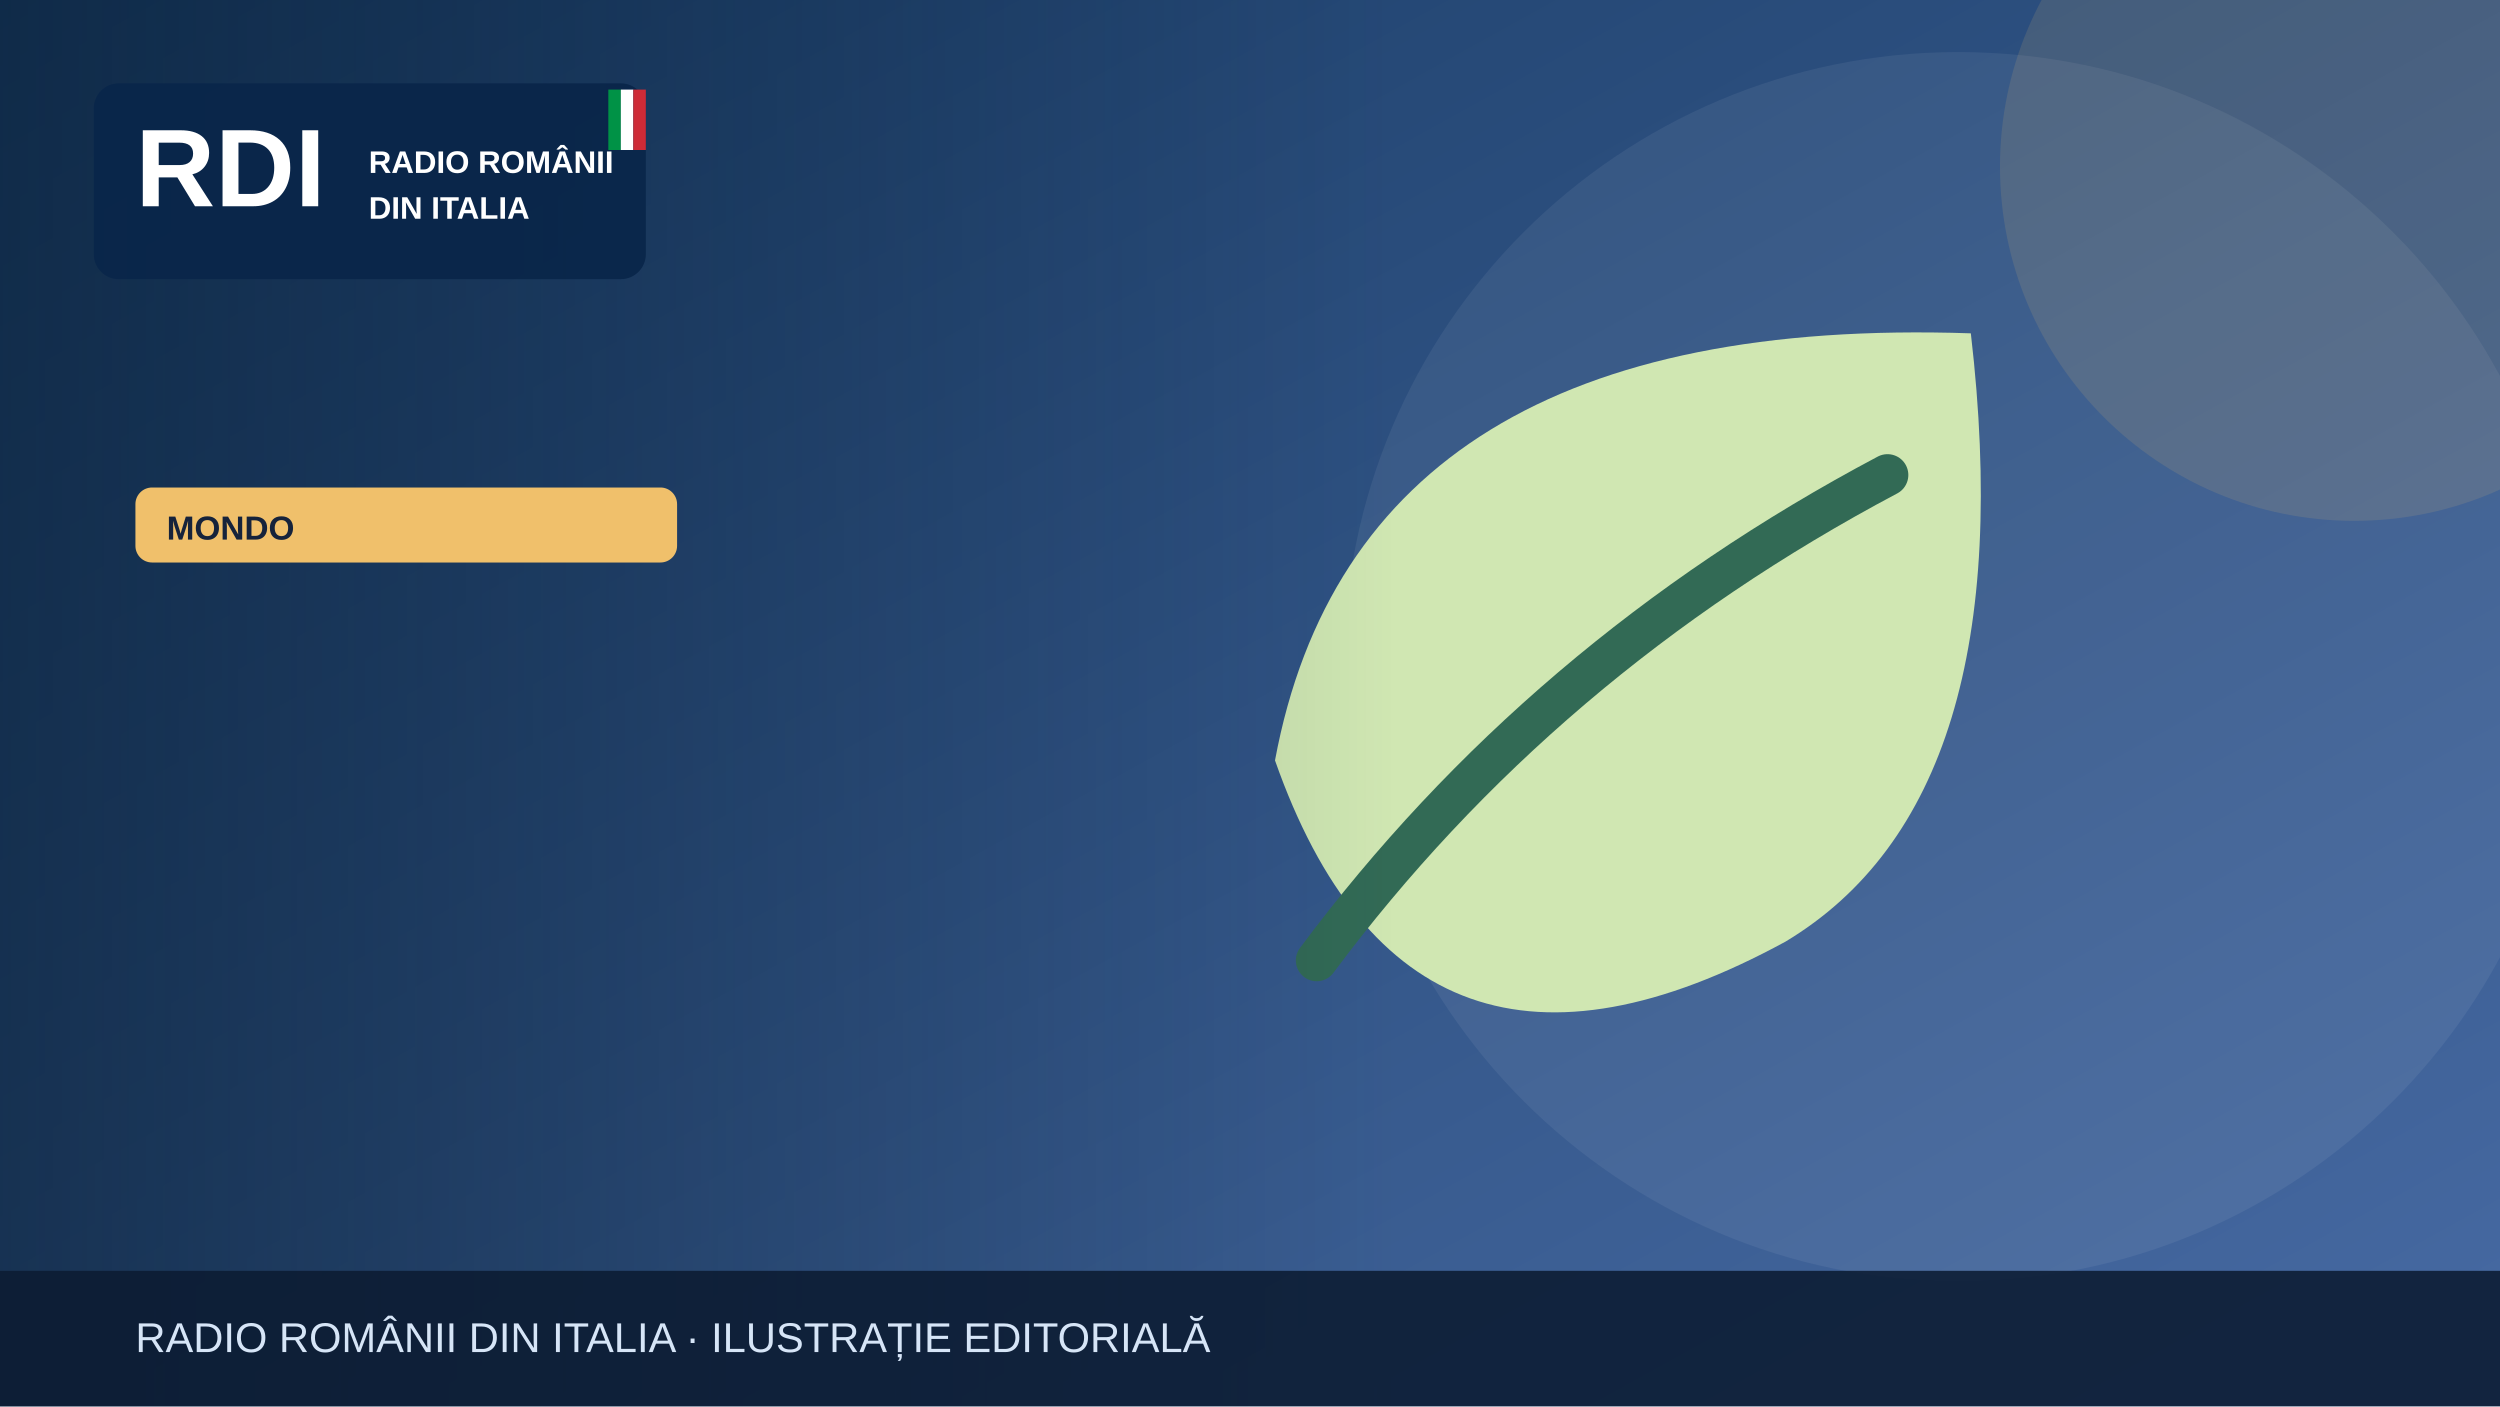
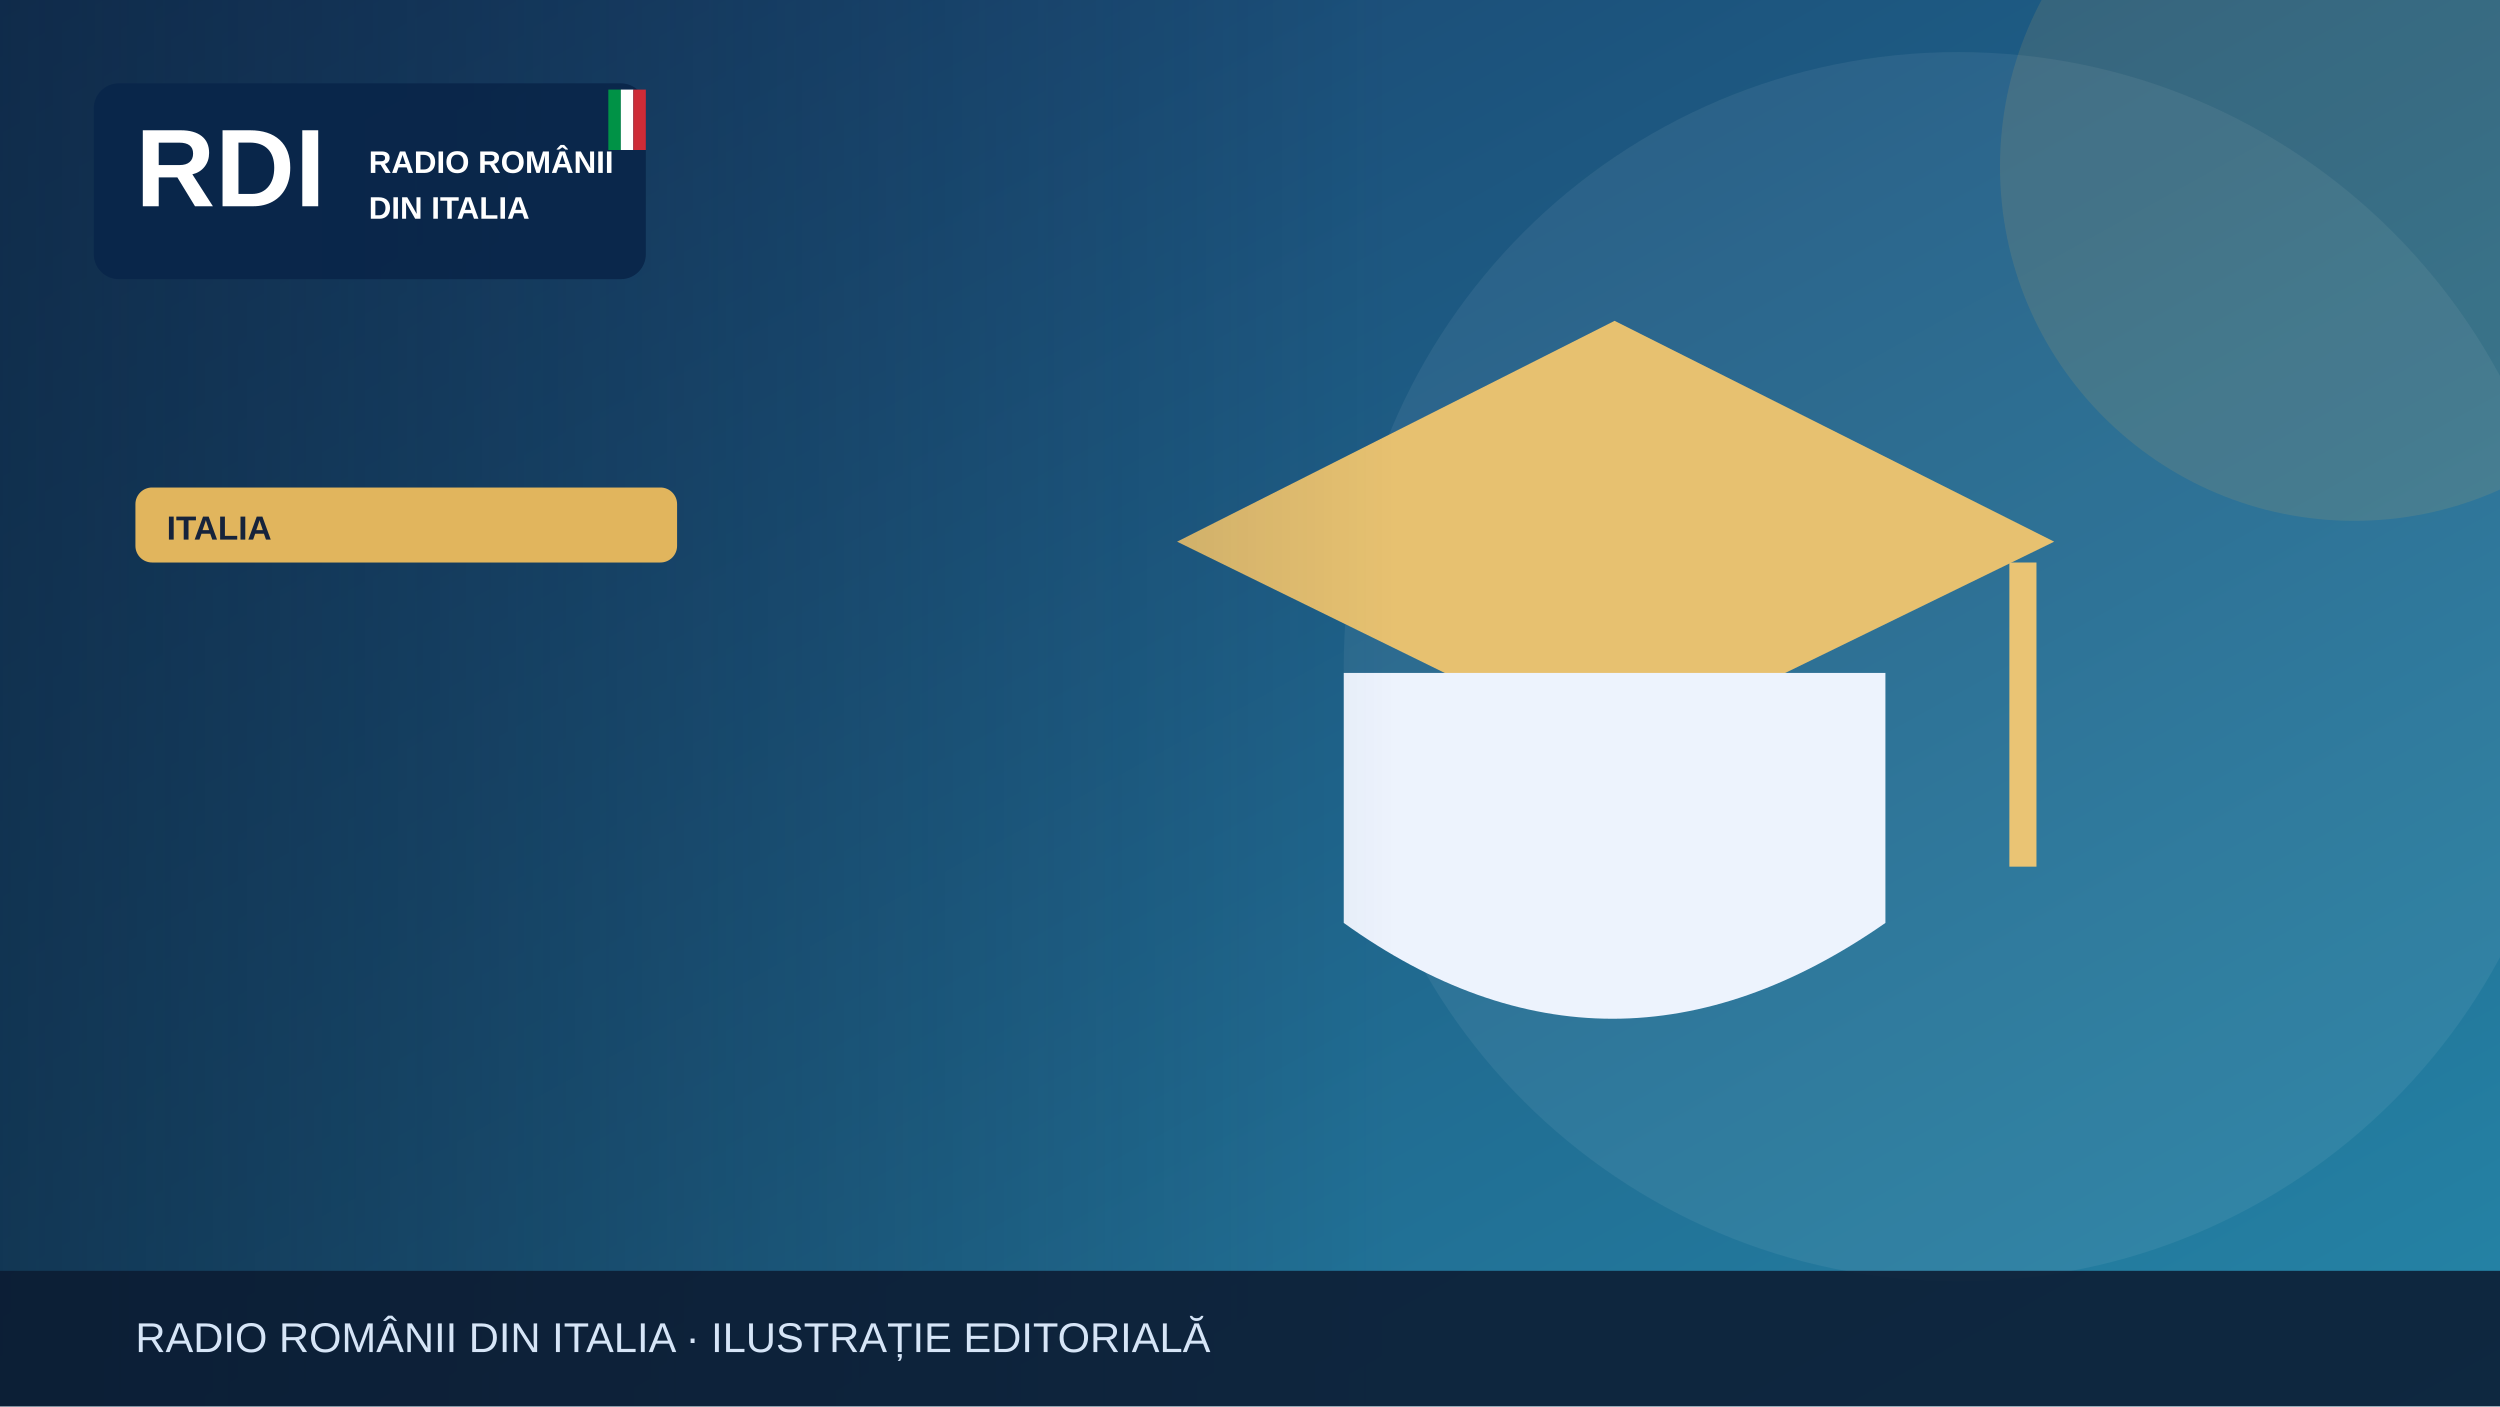
<svg xmlns="http://www.w3.org/2000/svg" width="1200" height="675" viewBox="0 0 1200 675" role="img" aria-label="Illustrazione editoriale RDI">
  <defs>
    <linearGradient id="bg" x2="1" y2="1">
-       <stop stop-color="#183b64" />
-       <stop offset="1" stop-color="#476aa3" />
+       <stop stop-color="#183c69" />
+       <stop offset="1" stop-color="#2585a7" />
    </linearGradient>
    <linearGradient id="shade">
      <stop stop-color="#0b223a" stop-opacity=".65" />
      <stop offset="1" stop-color="#0b223a" stop-opacity="0" />
    </linearGradient>
  </defs>
  <rect width="1200" height="675" fill="url(#bg)" />
  <circle cx="940" cy="320" r="295" fill="#fff" opacity=".065" />
-   <circle cx="1130" cy="80" r="170" fill="#f0c06b" opacity=".13" />
+   <circle cx="1130" cy="80" r="170" fill="#e1b55d" opacity=".13" />
  <g>
-     <path d="M946 160Q652 150 612 365q65 185 245 87 115-69 89-292Z" fill="#d0e7b2" />
-     <path d="M632 461q108-145 274-233" fill="none" stroke="#326a55" stroke-width="20" stroke-linecap="round" />
+     <path d="M565 260 775 154 986 260 775 363Z" fill="#e7c170" />
+     <path d="M645 323v120q128 92 260 0V323" fill="#edf3fd" />
+     <path d="M971 270v146" stroke="#eac474" stroke-width="13" />
  </g>
  <rect x="0" y="0" width="670" height="675" fill="url(#shade)" />
  <rect x="45" y="40" width="265" height="94" rx="12" fill="#09264a" opacity=".97" />
  <text x="65" y="99" font-family="Arial,sans-serif" font-size="53" font-weight="900" fill="white">RDI</text>
  <text x="177" y="83" font-family="Arial,sans-serif" font-size="15" font-weight="800" fill="white">RADIO ROMÂNII</text>
  <text x="177" y="105" font-family="Arial,sans-serif" font-size="15" font-weight="800" fill="white">DIN ITALIA</text>
  <rect x="292" y="43" width="6" height="29" fill="#009246" />
  <rect x="298" y="43" width="6" height="29" fill="#fff" />
  <rect x="304" y="43" width="6" height="29" fill="#ce2b37" />
-   <rect x="65" y="234" width="260" height="36" rx="8" fill="#f0c06b" />
-   <text x="80" y="259" font-family="Arial,sans-serif" font-size="16" font-weight="800" fill="#16233b">MONDO</text>
+   <rect x="65" y="234" width="260" height="36" rx="8" fill="#e1b55d" />
+   <text x="80" y="259" font-family="Arial,sans-serif" font-size="16" font-weight="800" fill="#16233b">ITALIA</text>
  <rect y="610" width="1200" height="65" fill="#0b1b32" opacity=".88" />
  <text x="65" y="649" font-family="Arial,sans-serif" font-size="20" fill="#d6e5f7">RADIO ROMÂNII DIN ITALIA · ILUSTRAȚIE EDITORIALĂ</text>
</svg>
